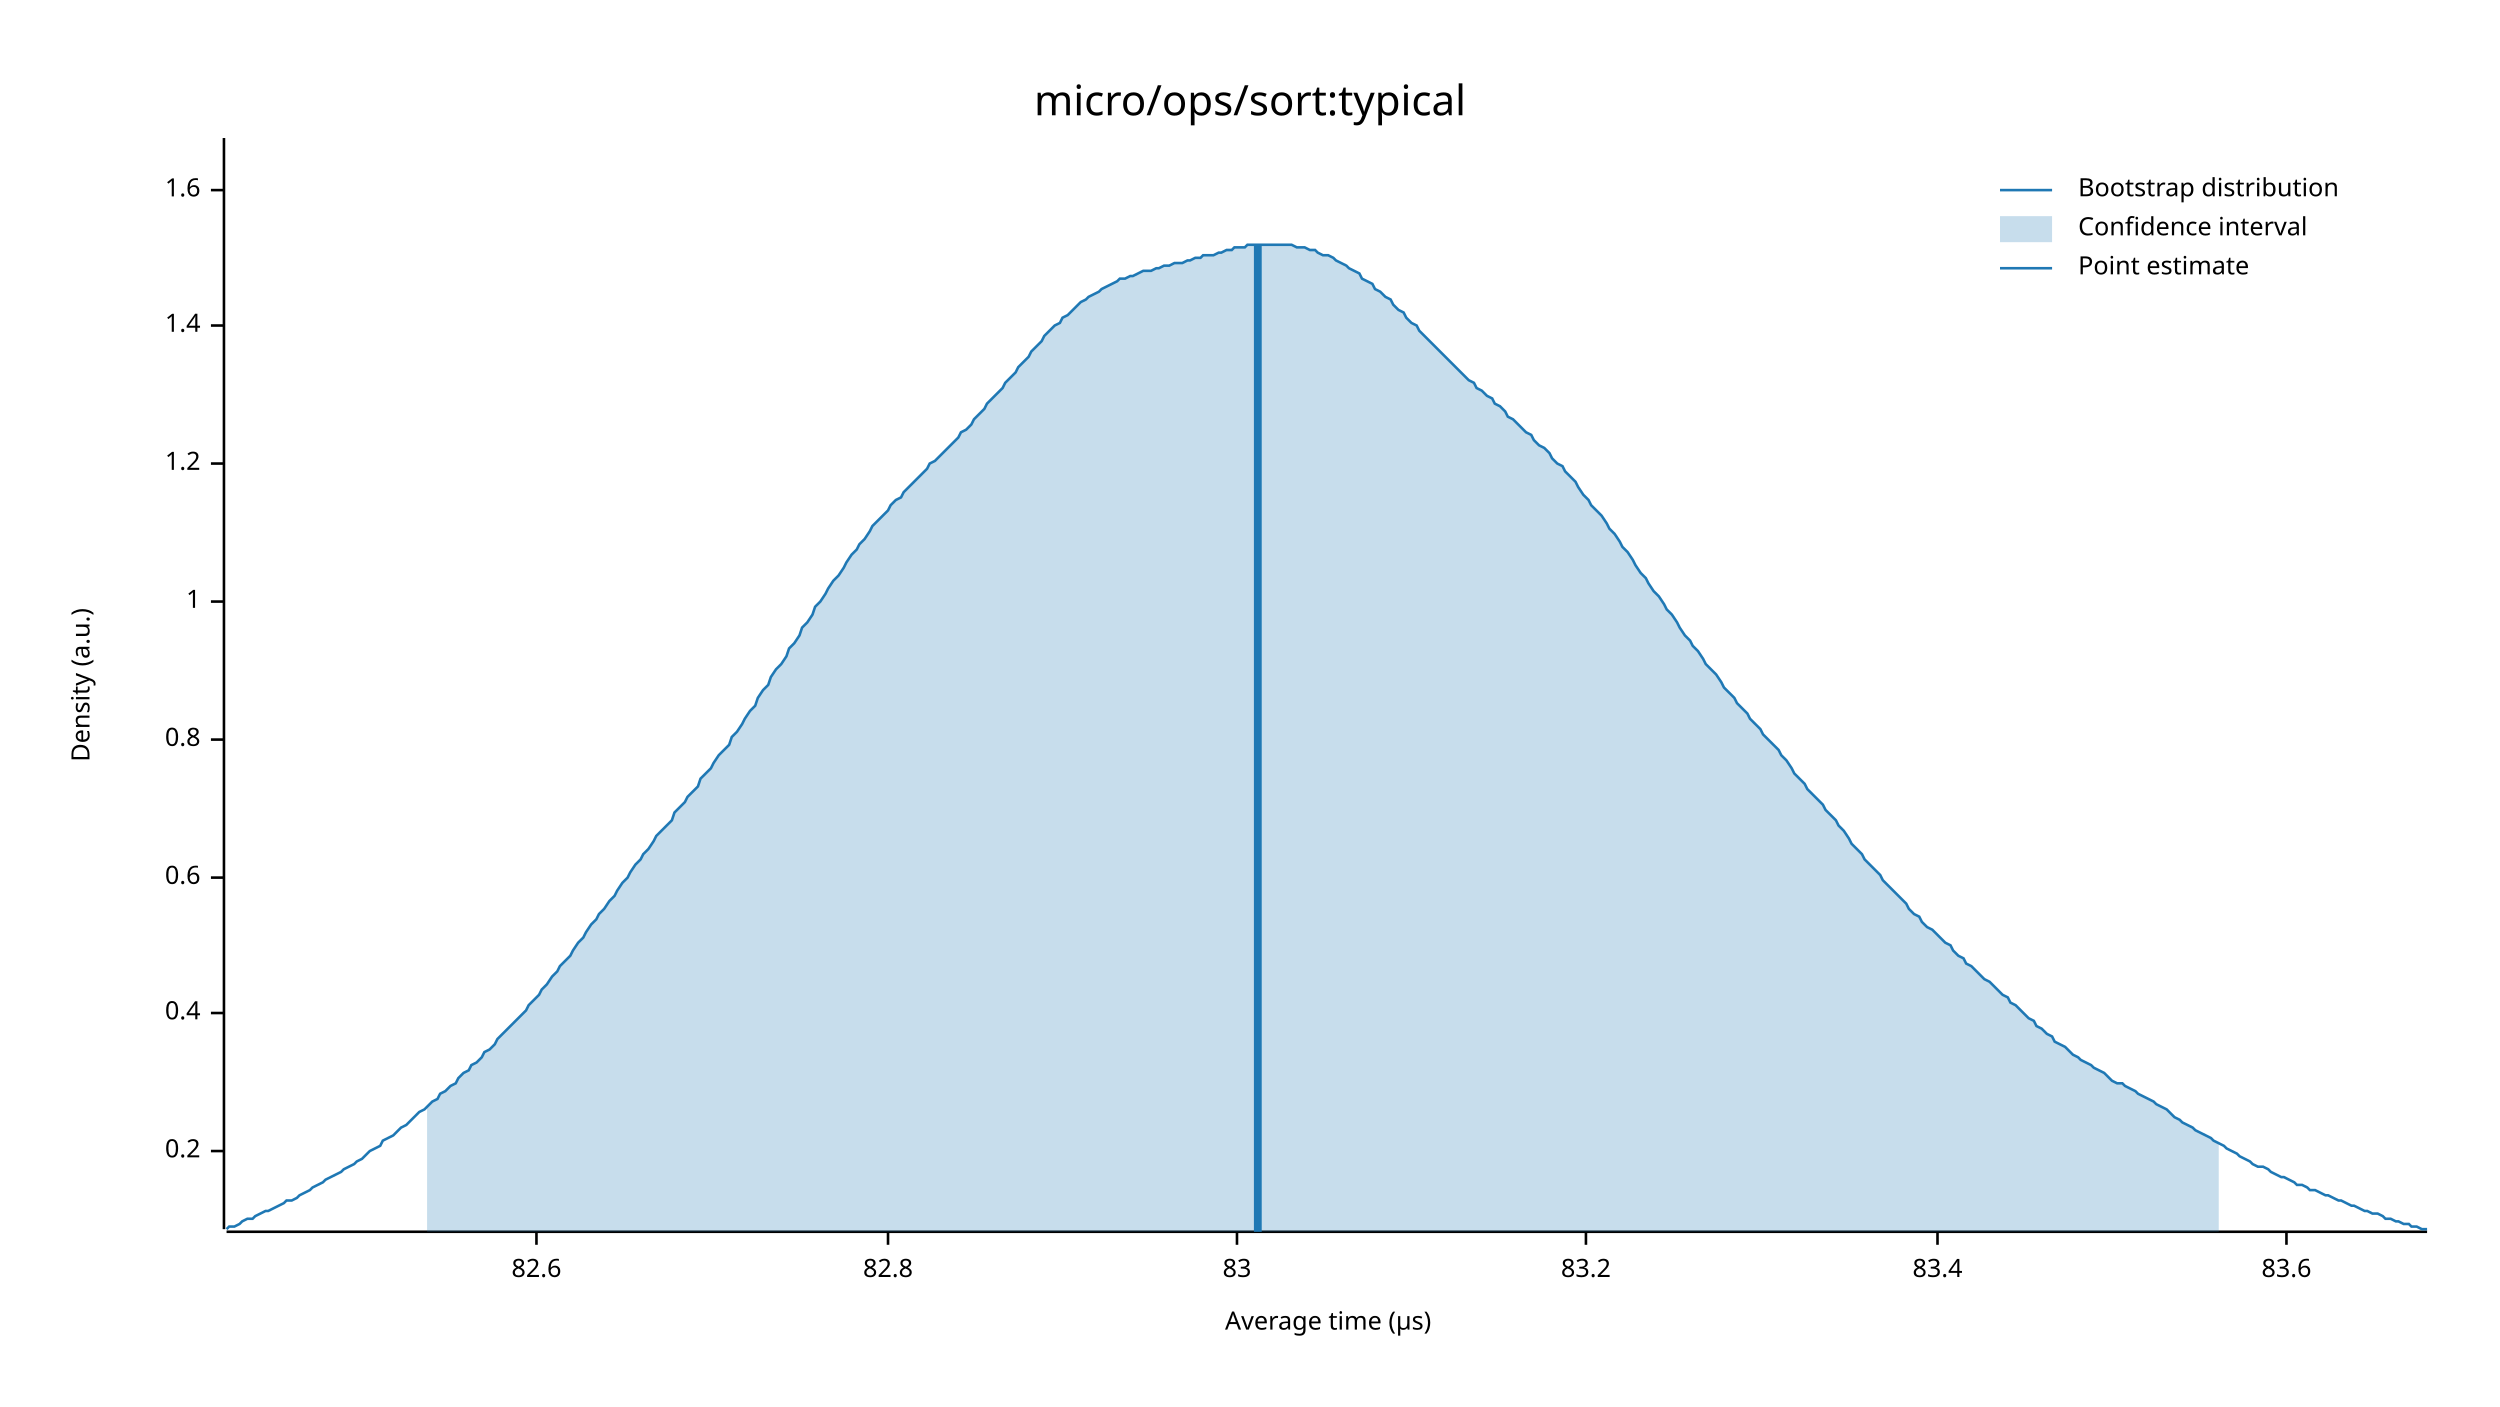
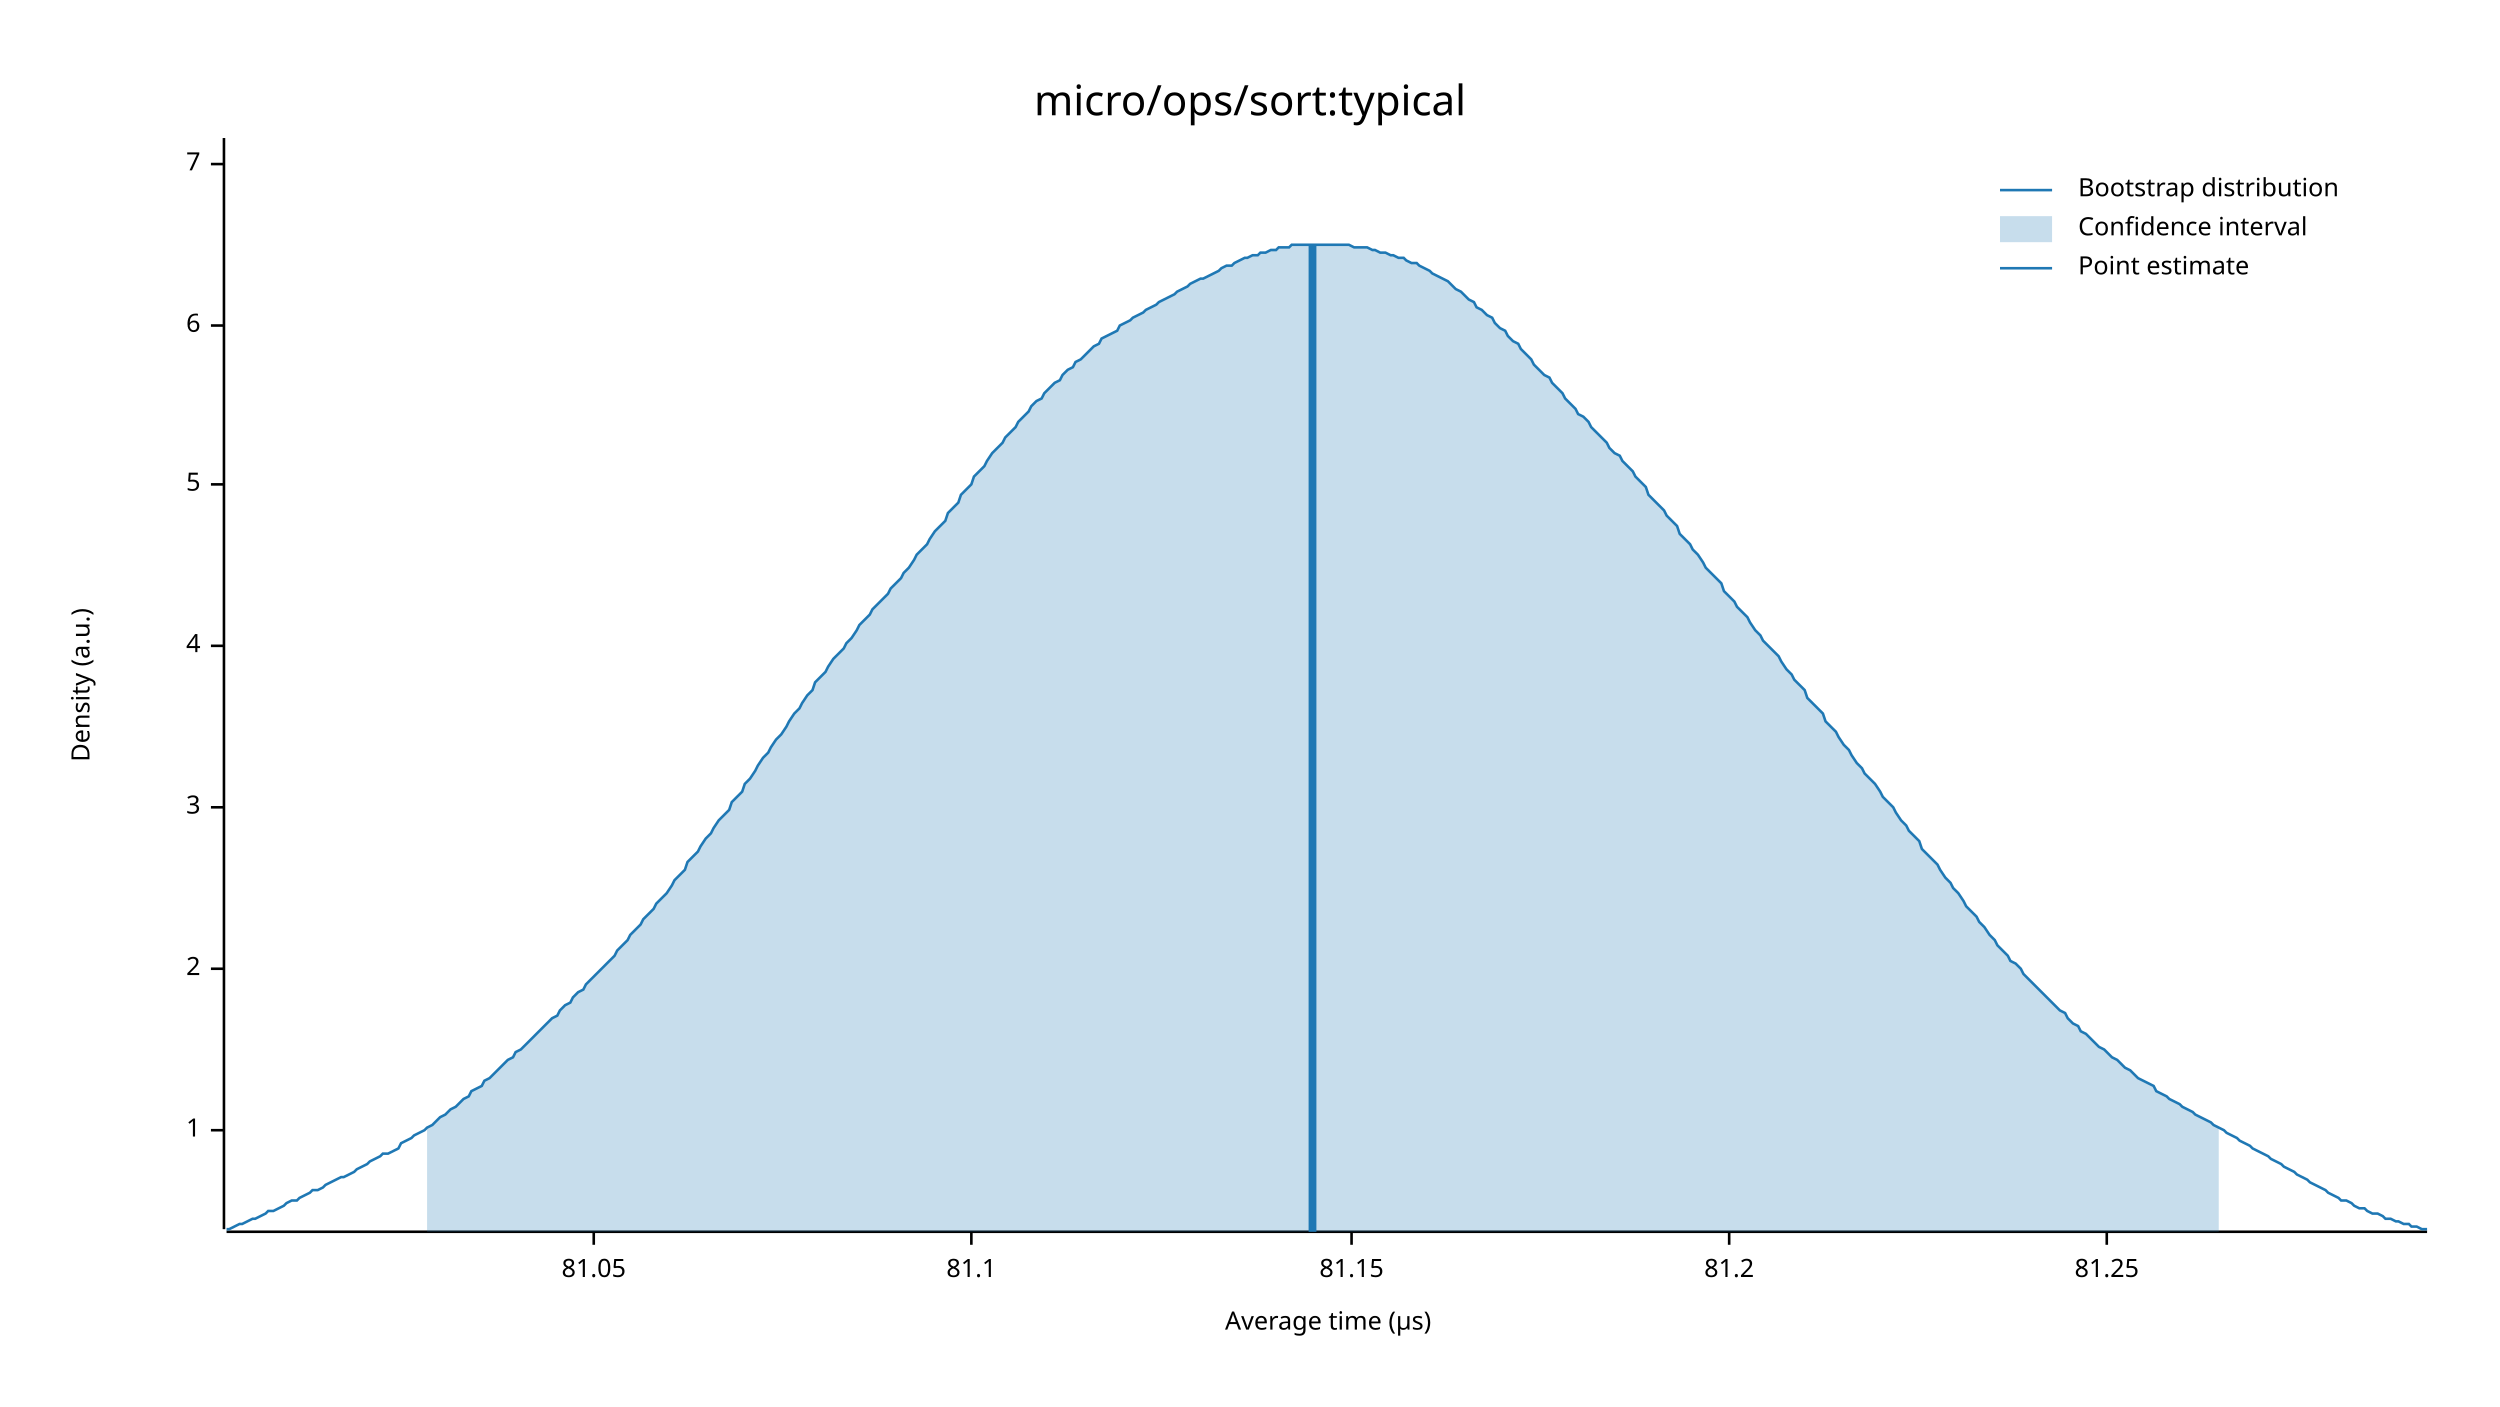
<svg xmlns="http://www.w3.org/2000/svg" width="960" height="540" viewBox="0 0 960 540">
  <text x="480" y="32" dy="0.76em" text-anchor="middle" font-family="sans-serif" font-size="16.129" opacity="1" fill="#000000">
micro/ops/sort:typical
</text>
  <text x="27" y="263" dy="0.76em" text-anchor="middle" font-family="sans-serif" font-size="9.677" opacity="1" fill="#000000" transform="rotate(270, 27, 263)">
Density (a.u.)
</text>
  <text x="510" y="513" dy="-0.5ex" text-anchor="middle" font-family="sans-serif" font-size="9.677" opacity="1" fill="#000000">
Average time (µs)
</text>
  <polyline fill="none" opacity="1" stroke="#000000" stroke-width="1" points="86,53 86,472 " />
-   <text x="77" y="442" dy="0.5ex" text-anchor="end" font-family="sans-serif" font-size="9.677" opacity="1" fill="#000000">
- 0.2
- </text>
-   <polyline fill="none" opacity="1" stroke="#000000" stroke-width="1" points="81,442 86,442 " />
-   <text x="77" y="389" dy="0.5ex" text-anchor="end" font-family="sans-serif" font-size="9.677" opacity="1" fill="#000000">
- 0.4
- </text>
-   <polyline fill="none" opacity="1" stroke="#000000" stroke-width="1" points="81,389 86,389 " />
-   <text x="77" y="337" dy="0.5ex" text-anchor="end" font-family="sans-serif" font-size="9.677" opacity="1" fill="#000000">
- 0.6
- </text>
-   <polyline fill="none" opacity="1" stroke="#000000" stroke-width="1" points="81,337 86,337 " />
-   <text x="77" y="284" dy="0.5ex" text-anchor="end" font-family="sans-serif" font-size="9.677" opacity="1" fill="#000000">
- 0.8
- </text>
-   <polyline fill="none" opacity="1" stroke="#000000" stroke-width="1" points="81,284 86,284 " />
-   <text x="77" y="231" dy="0.5ex" text-anchor="end" font-family="sans-serif" font-size="9.677" opacity="1" fill="#000000">
+   <text x="77" y="434" dy="0.5ex" text-anchor="end" font-family="sans-serif" font-size="9.677" opacity="1" fill="#000000">
1
</text>
-   <polyline fill="none" opacity="1" stroke="#000000" stroke-width="1" points="81,231 86,231 " />
-   <text x="77" y="178" dy="0.5ex" text-anchor="end" font-family="sans-serif" font-size="9.677" opacity="1" fill="#000000">
- 1.2
+   <polyline fill="none" opacity="1" stroke="#000000" stroke-width="1" points="81,434 86,434 " />
+   <text x="77" y="372" dy="0.5ex" text-anchor="end" font-family="sans-serif" font-size="9.677" opacity="1" fill="#000000">
+ 2
</text>
-   <polyline fill="none" opacity="1" stroke="#000000" stroke-width="1" points="81,178 86,178 " />
+   <polyline fill="none" opacity="1" stroke="#000000" stroke-width="1" points="81,372 86,372 " />
+   <text x="77" y="310" dy="0.5ex" text-anchor="end" font-family="sans-serif" font-size="9.677" opacity="1" fill="#000000">
+ 3
+ </text>
+   <polyline fill="none" opacity="1" stroke="#000000" stroke-width="1" points="81,310 86,310 " />
+   <text x="77" y="248" dy="0.5ex" text-anchor="end" font-family="sans-serif" font-size="9.677" opacity="1" fill="#000000">
+ 4
+ </text>
+   <polyline fill="none" opacity="1" stroke="#000000" stroke-width="1" points="81,248 86,248 " />
+   <text x="77" y="186" dy="0.5ex" text-anchor="end" font-family="sans-serif" font-size="9.677" opacity="1" fill="#000000">
+ 5
+ </text>
+   <polyline fill="none" opacity="1" stroke="#000000" stroke-width="1" points="81,186 86,186 " />
  <text x="77" y="125" dy="0.5ex" text-anchor="end" font-family="sans-serif" font-size="9.677" opacity="1" fill="#000000">
- 1.4
+ 6
</text>
  <polyline fill="none" opacity="1" stroke="#000000" stroke-width="1" points="81,125 86,125 " />
-   <text x="77" y="73" dy="0.5ex" text-anchor="end" font-family="sans-serif" font-size="9.677" opacity="1" fill="#000000">
- 1.6
+   <text x="77" y="63" dy="0.5ex" text-anchor="end" font-family="sans-serif" font-size="9.677" opacity="1" fill="#000000">
+ 7
</text>
-   <polyline fill="none" opacity="1" stroke="#000000" stroke-width="1" points="81,73 86,73 " />
+   <polyline fill="none" opacity="1" stroke="#000000" stroke-width="1" points="81,63 86,63 " />
  <polyline fill="none" opacity="1" stroke="#000000" stroke-width="1" points="87,473 932,473 " />
-   <text x="206" y="483" dy="0.76em" text-anchor="middle" font-family="sans-serif" font-size="9.677" opacity="1" fill="#000000">
- 82.6
+   <text x="228" y="483" dy="0.76em" text-anchor="middle" font-family="sans-serif" font-size="9.677" opacity="1" fill="#000000">
+ 81.05
</text>
-   <polyline fill="none" opacity="1" stroke="#000000" stroke-width="1" points="206,473 206,478 " />
-   <text x="341" y="483" dy="0.76em" text-anchor="middle" font-family="sans-serif" font-size="9.677" opacity="1" fill="#000000">
- 82.8
+   <polyline fill="none" opacity="1" stroke="#000000" stroke-width="1" points="228,473 228,478 " />
+   <text x="373" y="483" dy="0.76em" text-anchor="middle" font-family="sans-serif" font-size="9.677" opacity="1" fill="#000000">
+ 81.1
</text>
-   <polyline fill="none" opacity="1" stroke="#000000" stroke-width="1" points="341,473 341,478 " />
-   <text x="475" y="483" dy="0.76em" text-anchor="middle" font-family="sans-serif" font-size="9.677" opacity="1" fill="#000000">
- 83
+   <polyline fill="none" opacity="1" stroke="#000000" stroke-width="1" points="373,473 373,478 " />
+   <text x="519" y="483" dy="0.76em" text-anchor="middle" font-family="sans-serif" font-size="9.677" opacity="1" fill="#000000">
+ 81.15
</text>
-   <polyline fill="none" opacity="1" stroke="#000000" stroke-width="1" points="475,473 475,478 " />
-   <text x="609" y="483" dy="0.76em" text-anchor="middle" font-family="sans-serif" font-size="9.677" opacity="1" fill="#000000">
- 83.2
+   <polyline fill="none" opacity="1" stroke="#000000" stroke-width="1" points="519,473 519,478 " />
+   <text x="664" y="483" dy="0.76em" text-anchor="middle" font-family="sans-serif" font-size="9.677" opacity="1" fill="#000000">
+ 81.2
</text>
-   <polyline fill="none" opacity="1" stroke="#000000" stroke-width="1" points="609,473 609,478 " />
-   <text x="744" y="483" dy="0.76em" text-anchor="middle" font-family="sans-serif" font-size="9.677" opacity="1" fill="#000000">
- 83.4
+   <polyline fill="none" opacity="1" stroke="#000000" stroke-width="1" points="664,473 664,478 " />
+   <text x="809" y="483" dy="0.76em" text-anchor="middle" font-family="sans-serif" font-size="9.677" opacity="1" fill="#000000">
+ 81.25
</text>
-   <polyline fill="none" opacity="1" stroke="#000000" stroke-width="1" points="744,473 744,478 " />
-   <text x="878" y="483" dy="0.76em" text-anchor="middle" font-family="sans-serif" font-size="9.677" opacity="1" fill="#000000">
- 83.6
- </text>
-   <polyline fill="none" opacity="1" stroke="#000000" stroke-width="1" points="878,473 878,478 " />
-   <polyline fill="none" opacity="1" stroke="#1F78B4" stroke-width="1" points="87,472 88,471 90,471 92,470 93,469 95,468 97,468 98,467 100,466 102,465 103,465 105,464 107,463 109,462 110,461 112,461 114,460 115,459 117,458 119,457 120,456 122,455 124,454 125,453 127,452 129,451 131,450 132,449 134,448 136,447 137,446 139,445 141,443 142,442 144,441 146,440 147,438 149,437 151,436 153,434 154,433 156,432 158,430 159,429 161,427 163,426 164,425 166,423 168,422 169,420 171,419 173,417 175,416 176,414 178,412 180,411 181,409 183,408 185,406 186,404 188,403 190,401 191,399 193,397 195,395 197,393 198,392 200,390 202,388 203,386 205,384 207,382 208,380 210,378 212,375 214,373 215,371 217,369 219,367 220,365 222,362 224,360 225,358 227,355 229,353 230,351 232,349 234,346 236,344 237,342 239,339 241,337 242,335 244,332 246,330 247,328 249,326 251,323 252,321 254,319 256,317 258,315 259,312 261,310 263,308 264,306 266,304 268,302 269,299 271,297 273,295 274,293 276,290 278,288 280,286 281,283 283,281 285,278 286,276 288,273 290,271 291,268 293,265 295,263 296,260 298,257 300,255 302,252 303,249 305,247 307,244 308,241 310,239 312,236 313,233 315,231 317,228 318,226 320,223 322,221 324,218 325,216 327,213 329,211 330,209 332,207 334,204 335,202 337,200 339,198 341,196 342,194 344,192 346,191 347,189 349,187 351,185 352,184 354,182 356,180 357,178 359,177 361,175 363,173 364,172 366,170 368,168 369,166 371,165 373,163 374,161 376,159 378,157 379,155 381,153 383,151 385,149 386,147 388,145 390,143 391,141 393,139 395,137 396,135 398,133 400,131 401,129 403,127 405,125 407,124 408,122 410,121 412,119 413,118 415,116 417,115 418,114 420,113 422,112 423,111 425,110 427,109 429,108 430,107 432,107 434,106 435,106 437,105 439,104 440,104 442,104 444,103 445,103 447,102 449,102 451,101 452,101 454,101 456,100 457,100 459,99 461,99 462,98 464,98 466,98 468,97 469,97 471,96 473,96 474,95 476,95 478,95 479,94 481,94 483,94 484,94 486,94 488,94 490,94 491,94 493,94 495,94 496,94 498,95 500,95 501,95 503,96 505,96 506,97 508,98 510,98 512,99 513,100 515,101 517,102 518,103 520,104 522,105 523,107 525,108 527,109 528,111 530,112 532,114 534,115 535,117 537,119 539,120 540,122 542,124 544,125 545,127 547,129 549,131 550,132 552,134 554,136 556,138 557,139 559,141 561,143 562,144 564,146 566,147 567,149 569,150 571,152 573,153 574,155 576,156 578,158 579,160 581,161 583,163 584,164 586,166 588,167 589,169 591,171 593,172 595,174 596,176 598,178 600,179 601,181 603,183 605,185 606,187 608,190 610,192 611,194 613,196 615,198 617,201 618,203 620,205 622,208 623,210 625,212 627,215 628,217 630,220 632,222 633,224 635,227 637,229 639,232 640,234 642,236 644,239 645,241 647,244 649,246 650,248 652,250 654,253 655,255 657,257 659,259 661,262 662,264 664,266 666,268 667,270 669,272 671,274 672,276 674,278 676,280 677,282 679,284 681,286 683,288 684,290 686,292 688,295 689,297 691,299 693,301 694,303 696,305 698,307 700,309 701,311 703,313 705,315 706,317 708,319 710,322 711,324 713,326 715,328 716,330 718,332 720,334 722,336 723,338 725,340 727,342 728,343 730,345 732,347 733,349 735,351 737,352 738,354 740,356 742,357 744,359 745,360 747,362 749,363 750,365 752,367 754,368 755,370 757,371 759,373 760,374 762,376 764,377 766,379 767,380 769,382 771,383 772,385 774,386 776,388 777,389 779,391 781,392 782,394 784,395 786,397 788,398 789,400 791,401 793,402 794,403 796,405 798,406 799,407 801,408 803,409 804,410 806,411 808,412 810,414 811,415 813,416 815,416 816,417 818,418 820,419 821,420 823,421 825,422 827,423 828,424 830,425 832,426 833,427 835,429 837,430 838,431 840,432 842,433 843,434 845,435 847,436 849,437 850,438 852,439 854,440 855,441 857,442 859,443 860,444 862,445 864,446 865,447 867,448 869,448 871,449 872,450 874,451 876,452 877,452 879,453 881,454 882,455 884,455 886,456 887,457 889,457 891,458 893,459 894,459 896,460 898,461 899,461 901,462 903,463 904,463 906,464 908,465 909,465 911,466 913,466 915,467 916,468 918,468 920,469 921,469 923,470 925,470 926,471 928,471 930,472 932,472 " />
-   <polygon opacity="0.25" fill="#1F78B4" points="164,425 166,423 168,422 169,420 171,419 173,417 175,416 176,414 178,412 180,411 181,409 183,408 185,406 186,404 188,403 190,401 191,399 193,397 195,395 197,393 198,392 200,390 202,388 203,386 205,384 207,382 208,380 210,378 212,375 214,373 215,371 217,369 219,367 220,365 222,362 224,360 225,358 227,355 229,353 230,351 232,349 234,346 236,344 237,342 239,339 241,337 242,335 244,332 246,330 247,328 249,326 251,323 252,321 254,319 256,317 258,315 259,312 261,310 263,308 264,306 266,304 268,302 269,299 271,297 273,295 274,293 276,290 278,288 280,286 281,283 283,281 285,278 286,276 288,273 290,271 291,268 293,265 295,263 296,260 298,257 300,255 302,252 303,249 305,247 307,244 308,241 310,239 312,236 313,233 315,231 317,228 318,226 320,223 322,221 324,218 325,216 327,213 329,211 330,209 332,207 334,204 335,202 337,200 339,198 341,196 342,194 344,192 346,191 347,189 349,187 351,185 352,184 354,182 356,180 357,178 359,177 361,175 363,173 364,172 366,170 368,168 369,166 371,165 373,163 374,161 376,159 378,157 379,155 381,153 383,151 385,149 386,147 388,145 390,143 391,141 393,139 395,137 396,135 398,133 400,131 401,129 403,127 405,125 407,124 408,122 410,121 412,119 413,118 415,116 417,115 418,114 420,113 422,112 423,111 425,110 427,109 429,108 430,107 432,107 434,106 435,106 437,105 439,104 440,104 442,104 444,103 445,103 447,102 449,102 451,101 452,101 454,101 456,100 457,100 459,99 461,99 462,98 464,98 466,98 468,97 469,97 471,96 473,96 474,95 476,95 478,95 479,94 481,94 483,94 484,94 486,94 488,94 490,94 491,94 493,94 495,94 496,94 498,95 500,95 501,95 503,96 505,96 506,97 508,98 510,98 512,99 513,100 515,101 517,102 518,103 520,104 522,105 523,107 525,108 527,109 528,111 530,112 532,114 534,115 535,117 537,119 539,120 540,122 542,124 544,125 545,127 547,129 549,131 550,132 552,134 554,136 556,138 557,139 559,141 561,143 562,144 564,146 566,147 567,149 569,150 571,152 573,153 574,155 576,156 578,158 579,160 581,161 583,163 584,164 586,166 588,167 589,169 591,171 593,172 595,174 596,176 598,178 600,179 601,181 603,183 605,185 606,187 608,190 610,192 611,194 613,196 615,198 617,201 618,203 620,205 622,208 623,210 625,212 627,215 628,217 630,220 632,222 633,224 635,227 637,229 639,232 640,234 642,236 644,239 645,241 647,244 649,246 650,248 652,250 654,253 655,255 657,257 659,259 661,262 662,264 664,266 666,268 667,270 669,272 671,274 672,276 674,278 676,280 677,282 679,284 681,286 683,288 684,290 686,292 688,295 689,297 691,299 693,301 694,303 696,305 698,307 700,309 701,311 703,313 705,315 706,317 708,319 710,322 711,324 713,326 715,328 716,330 718,332 720,334 722,336 723,338 725,340 727,342 728,343 730,345 732,347 733,349 735,351 737,352 738,354 740,356 742,357 744,359 745,360 747,362 749,363 750,365 752,367 754,368 755,370 757,371 759,373 760,374 762,376 764,377 766,379 767,380 769,382 771,383 772,385 774,386 776,388 777,389 779,391 781,392 782,394 784,395 786,397 788,398 789,400 791,401 793,402 794,403 796,405 798,406 799,407 801,408 803,409 804,410 806,411 808,412 810,414 811,415 813,416 815,416 816,417 818,418 820,419 821,420 823,421 825,422 827,423 828,424 830,425 832,426 833,427 835,429 837,430 838,431 840,432 842,433 843,434 845,435 847,436 849,437 850,438 852,439 852,473 164,473 " />
-   <polyline fill="none" opacity="1" stroke="#1F78B4" stroke-width="3" points="483,473 483,94 " />
+   <polyline fill="none" opacity="1" stroke="#000000" stroke-width="1" points="809,473 809,478 " />
+   <polyline fill="none" opacity="1" stroke="#1F78B4" stroke-width="1" points="87,472 88,472 90,471 92,470 93,470 95,469 97,468 98,468 100,467 102,466 103,465 105,465 107,464 109,463 110,462 112,461 114,461 115,460 117,459 119,458 120,457 122,457 124,456 125,455 127,454 129,453 131,452 132,452 134,451 136,450 137,449 139,448 141,447 142,446 144,445 146,444 147,443 149,443 151,442 153,441 154,439 156,438 158,437 159,436 161,435 163,434 164,433 166,432 168,430 169,429 171,428 173,426 175,425 176,424 178,422 180,421 181,419 183,418 185,417 186,415 188,414 190,412 191,411 193,409 195,407 197,406 198,404 200,403 202,401 203,400 205,398 207,396 208,395 210,393 212,391 214,390 215,388 217,386 219,385 220,383 222,381 224,380 225,378 227,376 229,374 230,373 232,371 234,369 236,367 237,365 239,363 241,361 242,359 244,357 246,355 247,353 249,351 251,349 252,347 254,345 256,343 258,340 259,338 261,336 263,334 264,331 266,329 268,327 269,325 271,322 273,320 274,318 276,315 278,313 280,311 281,308 283,306 285,304 286,301 288,299 290,296 291,294 293,291 295,289 296,287 298,284 300,282 302,279 303,277 305,274 307,272 308,270 310,267 312,265 313,262 315,260 317,258 318,256 320,253 322,251 324,249 325,247 327,245 329,242 330,240 332,238 334,236 335,234 337,232 339,230 341,228 342,226 344,224 346,222 347,220 349,218 351,215 352,213 354,211 356,209 357,207 359,204 361,202 363,200 364,197 366,195 368,193 369,190 371,188 373,186 374,183 376,181 378,179 379,177 381,174 383,172 385,170 386,168 388,166 390,164 391,162 393,160 395,158 396,156 398,154 400,153 401,151 403,149 405,147 407,146 408,144 410,142 412,141 413,139 415,138 417,136 418,135 420,133 422,132 423,130 425,129 427,128 429,127 430,125 432,124 434,123 435,122 437,121 439,120 440,119 442,118 444,117 445,116 447,115 449,114 451,113 452,112 454,111 456,110 457,109 459,108 461,107 462,107 464,106 466,105 468,104 469,103 471,102 473,102 474,101 476,100 478,99 479,99 481,98 483,98 484,97 486,97 488,96 490,96 491,95 493,95 495,95 496,94 498,94 500,94 501,94 503,94 505,94 506,94 508,94 510,94 512,94 513,94 515,94 517,94 518,94 520,95 522,95 523,95 525,95 527,96 528,96 530,97 532,97 534,98 535,98 537,99 539,99 540,100 542,101 544,101 545,102 547,103 549,104 550,105 552,106 554,107 556,108 557,109 559,111 561,112 562,113 564,115 566,116 567,118 569,119 571,121 573,122 574,124 576,126 578,127 579,129 581,131 583,132 584,134 586,136 588,138 589,140 591,142 593,144 595,145 596,147 598,149 600,151 601,153 603,155 605,157 606,159 608,160 610,162 611,164 613,166 615,168 617,170 618,172 620,174 622,175 623,177 625,179 627,181 628,183 630,185 632,187 633,190 635,192 637,194 639,196 640,198 642,200 644,202 645,205 647,207 649,209 650,211 652,213 654,216 655,218 657,220 659,222 661,224 662,227 664,229 666,231 667,233 669,235 671,237 672,239 674,242 676,244 677,246 679,248 681,250 683,252 684,254 686,257 688,259 689,261 691,263 693,265 694,268 696,270 698,272 700,274 701,277 703,279 705,281 706,283 708,286 710,288 711,290 713,293 715,295 716,297 718,299 720,301 722,304 723,306 725,308 727,310 728,312 730,315 732,317 733,319 735,321 737,323 738,326 740,328 742,330 744,332 745,334 747,337 749,339 750,341 752,343 754,346 755,348 757,350 759,352 760,354 762,356 764,359 766,361 767,363 769,365 771,367 772,369 774,370 776,372 777,374 779,376 781,378 782,379 784,381 786,383 788,385 789,386 791,388 793,389 794,391 796,393 798,394 799,396 801,397 803,399 804,400 806,402 808,403 810,405 811,406 813,407 815,409 816,410 818,411 820,413 821,414 823,415 825,416 827,417 828,419 830,420 832,421 833,422 835,423 837,424 838,425 840,426 842,427 843,428 845,429 847,430 849,431 850,432 852,433 854,434 855,435 857,436 859,437 860,438 862,439 864,440 865,441 867,442 869,443 871,444 872,445 874,446 876,447 877,448 879,449 881,450 882,451 884,452 886,453 887,454 889,455 891,456 893,457 894,458 896,459 898,460 899,461 901,461 903,462 904,463 906,464 908,464 909,465 911,466 913,466 915,467 916,468 918,468 920,469 921,469 923,470 925,470 926,471 928,471 930,472 932,472 " />
+   <polygon opacity="0.25" fill="#1F78B4" points="164,433 166,432 168,430 169,429 171,428 173,426 175,425 176,424 178,422 180,421 181,419 183,418 185,417 186,415 188,414 190,412 191,411 193,409 195,407 197,406 198,404 200,403 202,401 203,400 205,398 207,396 208,395 210,393 212,391 214,390 215,388 217,386 219,385 220,383 222,381 224,380 225,378 227,376 229,374 230,373 232,371 234,369 236,367 237,365 239,363 241,361 242,359 244,357 246,355 247,353 249,351 251,349 252,347 254,345 256,343 258,340 259,338 261,336 263,334 264,331 266,329 268,327 269,325 271,322 273,320 274,318 276,315 278,313 280,311 281,308 283,306 285,304 286,301 288,299 290,296 291,294 293,291 295,289 296,287 298,284 300,282 302,279 303,277 305,274 307,272 308,270 310,267 312,265 313,262 315,260 317,258 318,256 320,253 322,251 324,249 325,247 327,245 329,242 330,240 332,238 334,236 335,234 337,232 339,230 341,228 342,226 344,224 346,222 347,220 349,218 351,215 352,213 354,211 356,209 357,207 359,204 361,202 363,200 364,197 366,195 368,193 369,190 371,188 373,186 374,183 376,181 378,179 379,177 381,174 383,172 385,170 386,168 388,166 390,164 391,162 393,160 395,158 396,156 398,154 400,153 401,151 403,149 405,147 407,146 408,144 410,142 412,141 413,139 415,138 417,136 418,135 420,133 422,132 423,130 425,129 427,128 429,127 430,125 432,124 434,123 435,122 437,121 439,120 440,119 442,118 444,117 445,116 447,115 449,114 451,113 452,112 454,111 456,110 457,109 459,108 461,107 462,107 464,106 466,105 468,104 469,103 471,102 473,102 474,101 476,100 478,99 479,99 481,98 483,98 484,97 486,97 488,96 490,96 491,95 493,95 495,95 496,94 498,94 500,94 501,94 503,94 505,94 506,94 508,94 510,94 512,94 513,94 515,94 517,94 518,94 520,95 522,95 523,95 525,95 527,96 528,96 530,97 532,97 534,98 535,98 537,99 539,99 540,100 542,101 544,101 545,102 547,103 549,104 550,105 552,106 554,107 556,108 557,109 559,111 561,112 562,113 564,115 566,116 567,118 569,119 571,121 573,122 574,124 576,126 578,127 579,129 581,131 583,132 584,134 586,136 588,138 589,140 591,142 593,144 595,145 596,147 598,149 600,151 601,153 603,155 605,157 606,159 608,160 610,162 611,164 613,166 615,168 617,170 618,172 620,174 622,175 623,177 625,179 627,181 628,183 630,185 632,187 633,190 635,192 637,194 639,196 640,198 642,200 644,202 645,205 647,207 649,209 650,211 652,213 654,216 655,218 657,220 659,222 661,224 662,227 664,229 666,231 667,233 669,235 671,237 672,239 674,242 676,244 677,246 679,248 681,250 683,252 684,254 686,257 688,259 689,261 691,263 693,265 694,268 696,270 698,272 700,274 701,277 703,279 705,281 706,283 708,286 710,288 711,290 713,293 715,295 716,297 718,299 720,301 722,304 723,306 725,308 727,310 728,312 730,315 732,317 733,319 735,321 737,323 738,326 740,328 742,330 744,332 745,334 747,337 749,339 750,341 752,343 754,346 755,348 757,350 759,352 760,354 762,356 764,359 766,361 767,363 769,365 771,367 772,369 774,370 776,372 777,374 779,376 781,378 782,379 784,381 786,383 788,385 789,386 791,388 793,389 794,391 796,393 798,394 799,396 801,397 803,399 804,400 806,402 808,403 810,405 811,406 813,407 815,409 816,410 818,411 820,413 821,414 823,415 825,416 827,417 828,419 830,420 832,421 833,422 835,423 837,424 838,425 840,426 842,427 843,428 845,429 847,430 849,431 850,432 852,433 852,473 164,473 " />
+   <polyline fill="none" opacity="1" stroke="#1F78B4" stroke-width="3" points="504,473 504,94 " />
  <text x="798" y="68" dy="0.76em" text-anchor="start" font-family="sans-serif" font-size="9.677" opacity="1" fill="#000000">
Bootstrap distribution
</text>
  <text x="798" y="83" dy="0.76em" text-anchor="start" font-family="sans-serif" font-size="9.677" opacity="1" fill="#000000">
Confidence interval
</text>
  <text x="798" y="98" dy="0.76em" text-anchor="start" font-family="sans-serif" font-size="9.677" opacity="1" fill="#000000">
Point estimate
</text>
  <polyline fill="none" opacity="1" stroke="#1F78B4" stroke-width="1" points="768,73 788,73 " />
  <rect x="768" y="83" width="20" height="10" opacity="0.25" fill="#1F78B4" stroke="none" />
  <polyline fill="none" opacity="1" stroke="#1F78B4" stroke-width="1" points="768,103 788,103 " />
</svg>
